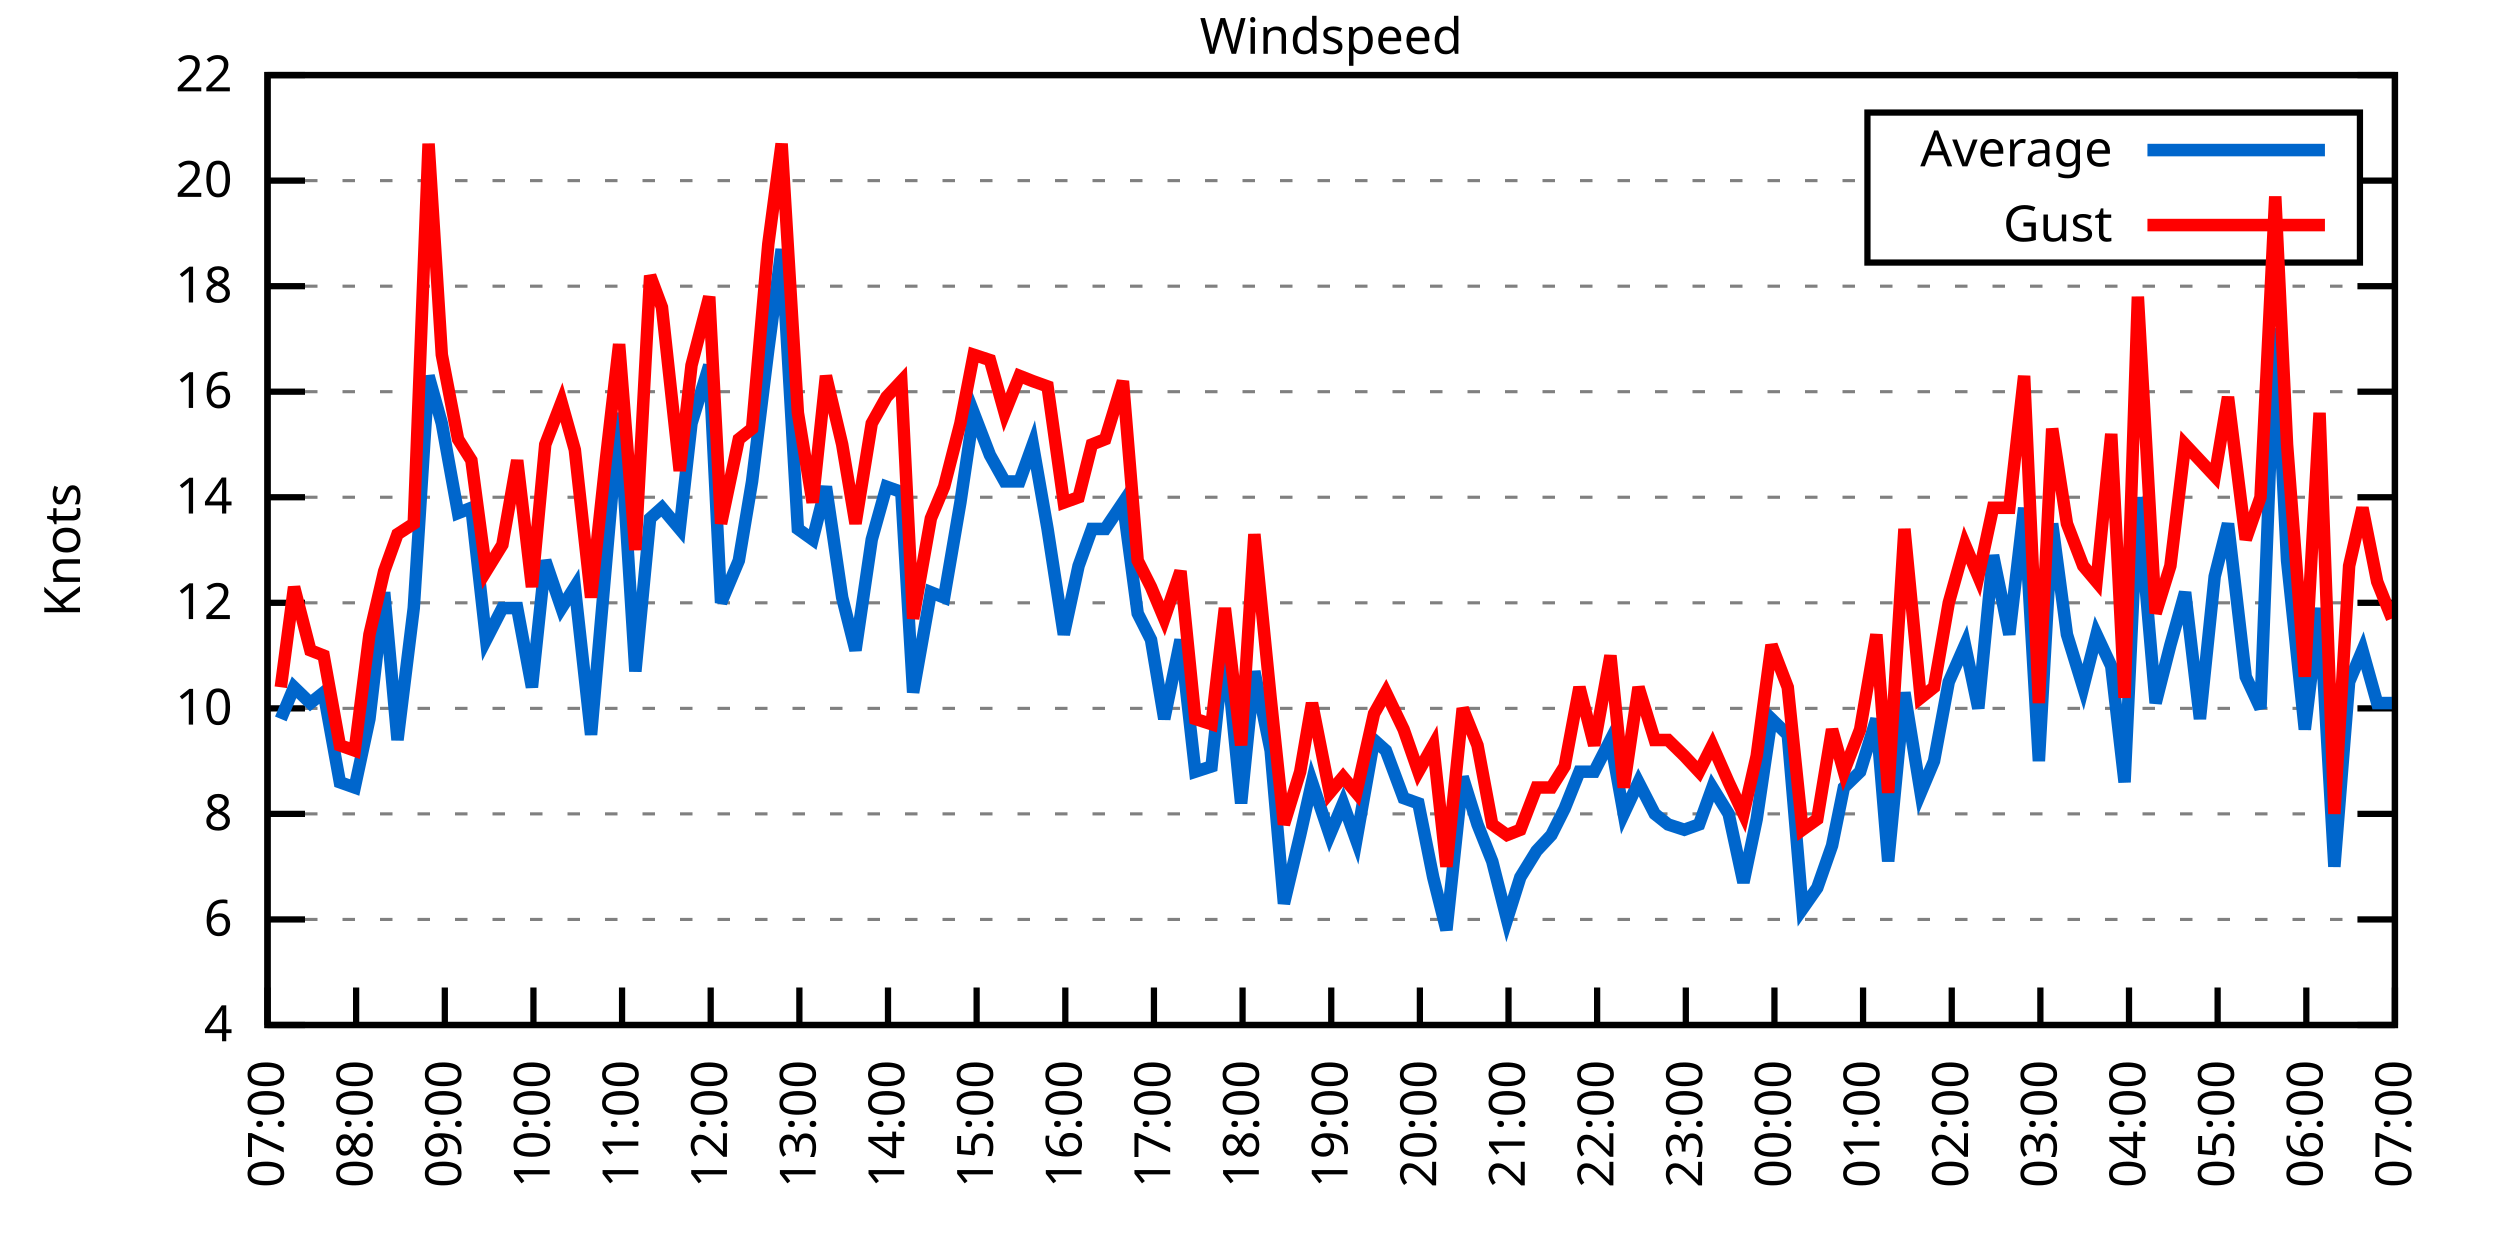
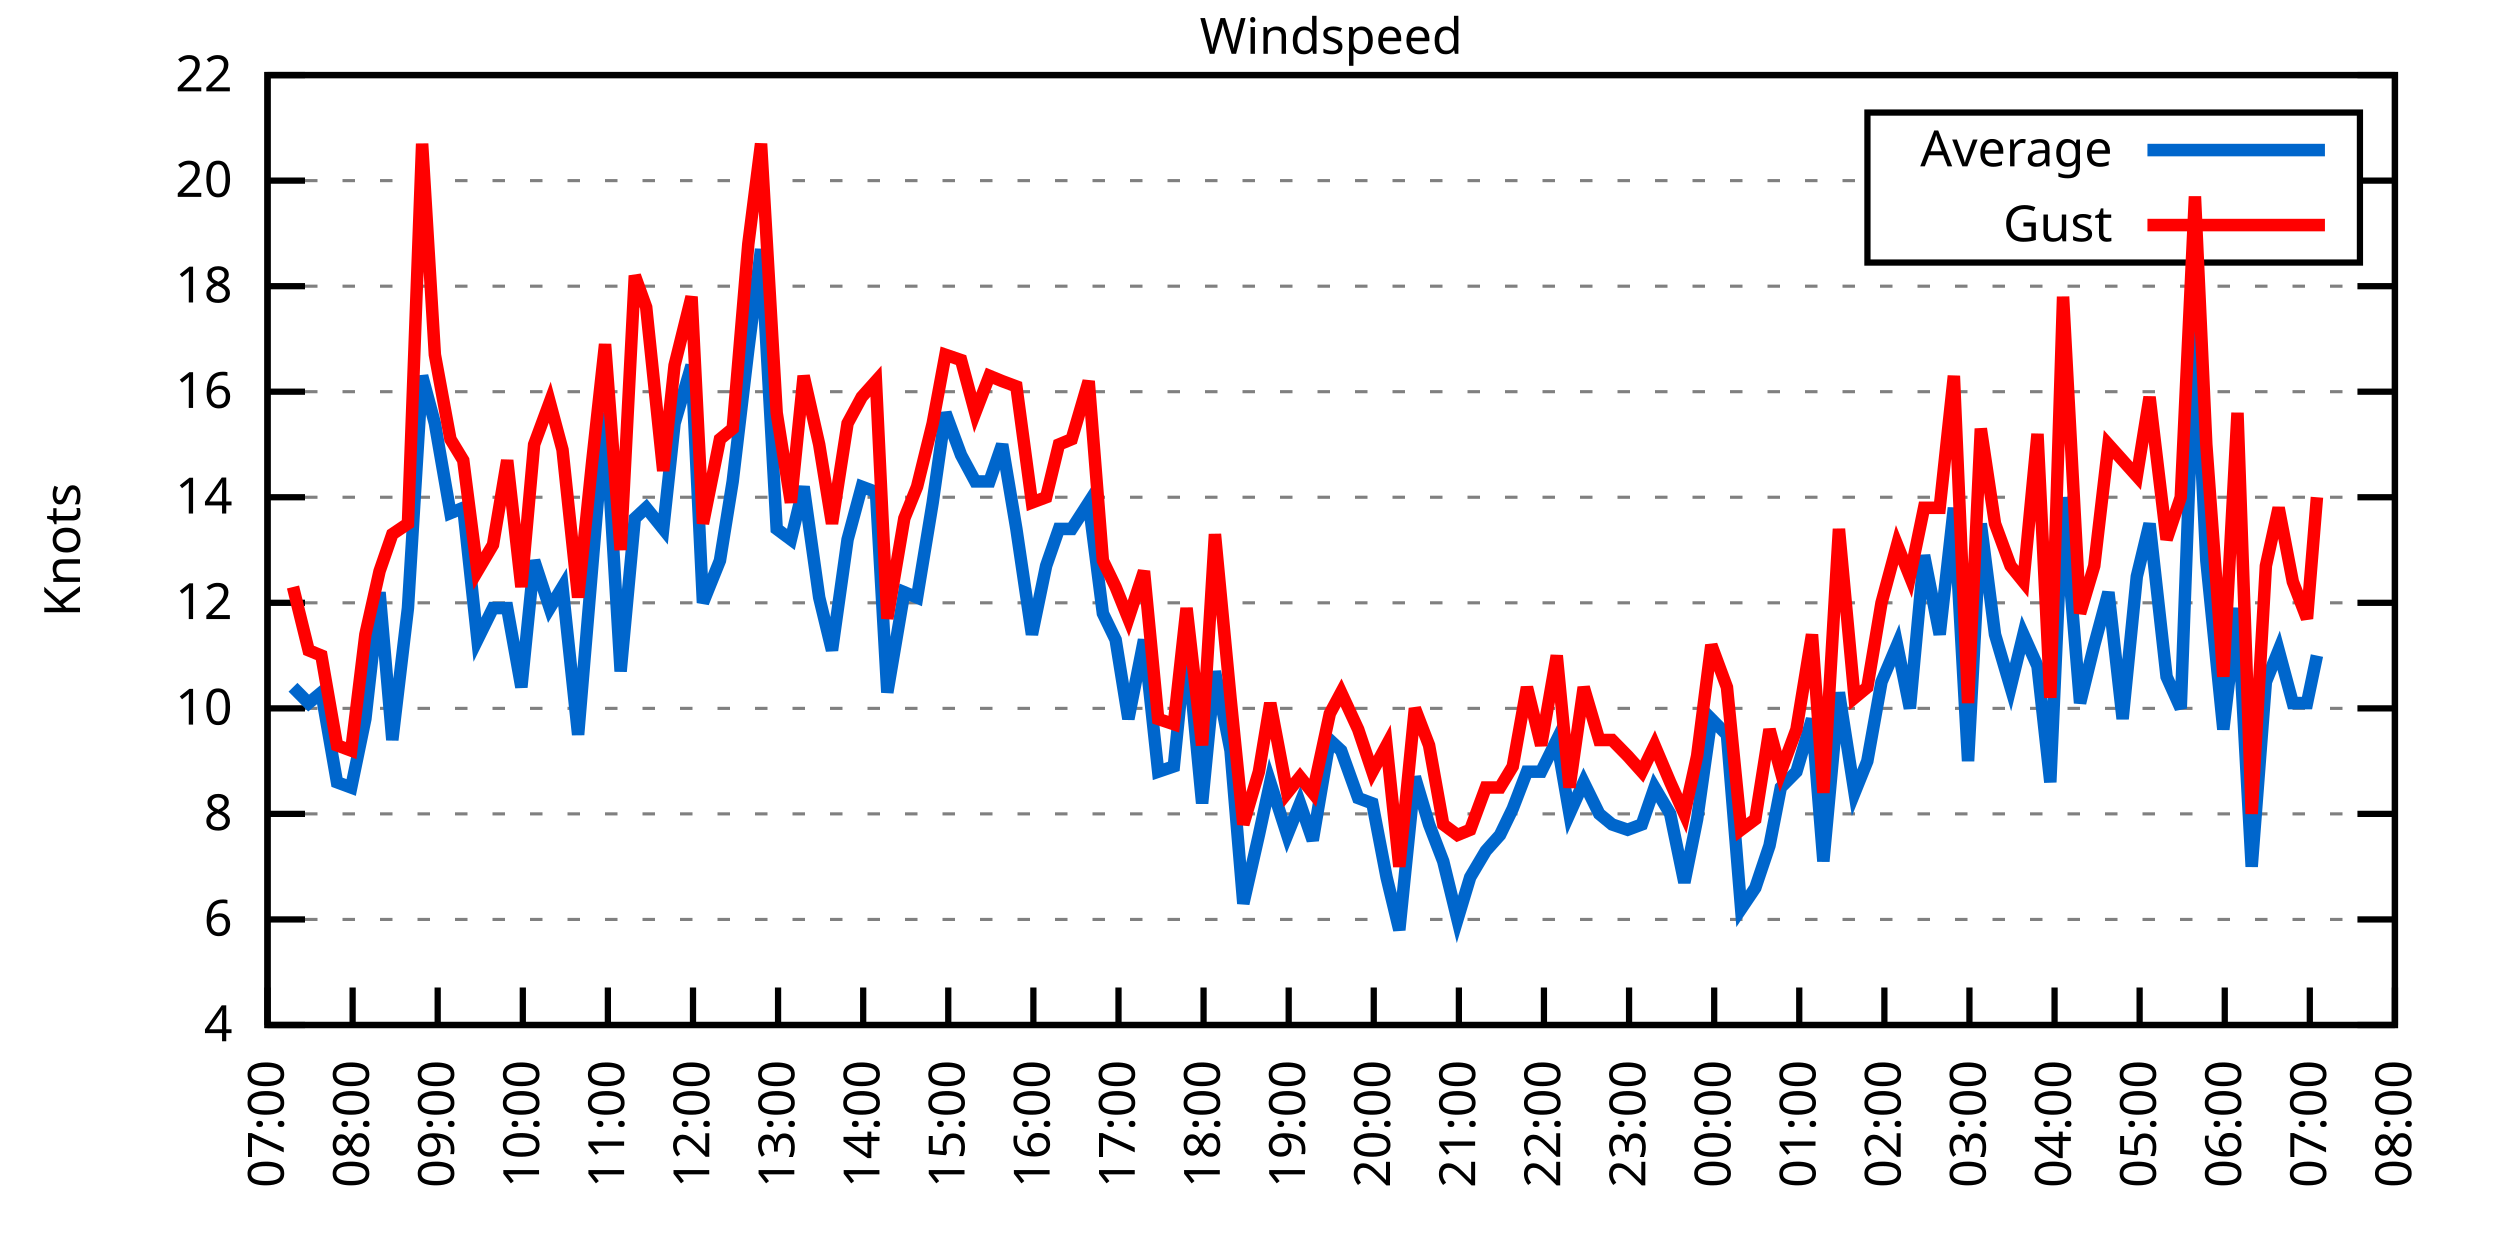
<svg xmlns="http://www.w3.org/2000/svg" xmlns:xlink="http://www.w3.org/1999/xlink" width="400" height="200" viewBox="0 0 400 200">
  <g id="gnuplot_canvas">
    <rect x="0" y="0" width="400" height="200" fill="none" />
    <defs>
      <circle id="gpDot" r="0.5" stroke-width="0.5" stroke="currentColor" />
      <path id="gpPt0" stroke-width="0.333" stroke="currentColor" d="M-1,0 h2 M0,-1 v2" />
      <path id="gpPt1" stroke-width="0.333" stroke="currentColor" d="M-1,-1 L1,1 M1,-1 L-1,1" />
      <path id="gpPt2" stroke-width="0.333" stroke="currentColor" d="M-1,0 L1,0 M0,-1 L0,1 M-1,-1 L1,1 M-1,1 L1,-1" />
      <rect id="gpPt3" stroke-width="0.333" stroke="currentColor" x="-1" y="-1" width="2" height="2" />
      <rect id="gpPt4" stroke-width="0.333" stroke="currentColor" fill="currentColor" x="-1" y="-1" width="2" height="2" />
      <circle id="gpPt5" stroke-width="0.333" stroke="currentColor" cx="0" cy="0" r="1" />
      <use xlink:href="#gpPt5" id="gpPt6" fill="currentColor" stroke="none" />
      <path id="gpPt7" stroke-width="0.333" stroke="currentColor" d="M0,-1.33 L-1.33,0.67 L1.33,0.67 z" />
      <use xlink:href="#gpPt7" id="gpPt8" fill="currentColor" stroke="none" />
      <use xlink:href="#gpPt7" id="gpPt9" stroke="currentColor" transform="rotate(180)" />
      <use xlink:href="#gpPt9" id="gpPt10" fill="currentColor" stroke="none" />
      <use xlink:href="#gpPt3" id="gpPt11" stroke="currentColor" transform="rotate(45)" />
      <use xlink:href="#gpPt11" id="gpPt12" fill="currentColor" stroke="none" />
      <path id="gpPt13" stroke-width="0.333" stroke="currentColor" d="M0,1.330 L1.265,0.411 L0.782,-1.067 L-0.782,-1.076 L-1.265,0.411 z" />
      <use xlink:href="#gpPt13" id="gpPt14" fill="currentColor" stroke="none" />
      <filter id="textbox" filterUnits="objectBoundingBox" x="0" y="0" height="1" width="1">
        <feFlood flood-color="white" flood-opacity="1" result="bgnd" />
        <feComposite in="SourceGraphic" in2="bgnd" operator="atop" />
      </filter>
      <filter id="greybox" filterUnits="objectBoundingBox" x="0" y="0" height="1" width="1">
        <feFlood flood-color="lightgrey" flood-opacity="1" result="grey" />
        <feComposite in="SourceGraphic" in2="grey" operator="atop" />
      </filter>
    </defs>
    <g fill="none" color="white" stroke="currentColor" stroke-width="1.00" stroke-linecap="butt" stroke-linejoin="miter">
</g>
    <g fill="none" color="black" stroke="currentColor" stroke-width="1.00" stroke-linecap="butt" stroke-linejoin="miter">
      <g stroke="none" shape-rendering="crispEdges">
        <polygon fill="rgb(255, 255, 255)" points="42.80,164.00 383.18,164.00 383.18,12.02 42.80,12.02 " />
      </g>
    </g>
    <g fill="none" color="black" stroke="currentColor" stroke-width="1.00" stroke-linecap="butt" stroke-linejoin="miter">
</g>
    <g fill="none" color="black" stroke="black" stroke-width="0.50" stroke-linecap="butt" stroke-linejoin="miter">
</g>
    <g fill="none" color="gray" stroke="currentColor" stroke-width="0.50" stroke-linecap="butt" stroke-linejoin="miter">
      <path stroke="gray" stroke-dasharray="2,4" class="gridline" d="M42.80,164.00 L383.19,164.00  " />
    </g>
    <g fill="none" color="gray" stroke="gray" stroke-width="1.00" stroke-linecap="butt" stroke-linejoin="miter">
</g>
    <g fill="none" color="black" stroke="currentColor" stroke-width="1.00" stroke-linecap="butt" stroke-linejoin="miter">
      <path stroke="black" d="M42.80,164.00 L48.80,164.00 M383.19,164.00 L377.19,164.00  " />
      <g transform="translate(37.20,166.60)" stroke="none" fill="black" font-family="Sans" font-size="8.00" text-anchor="end">
        <text>
          <tspan font-family="Sans"> 4</tspan>
        </text>
      </g>
    </g>
    <g fill="none" color="black" stroke="currentColor" stroke-width="1.00" stroke-linecap="butt" stroke-linejoin="miter">
</g>
    <g fill="none" color="black" stroke="black" stroke-width="0.50" stroke-linecap="butt" stroke-linejoin="miter">
</g>
    <g fill="none" color="gray" stroke="currentColor" stroke-width="0.50" stroke-linecap="butt" stroke-linejoin="miter">
      <path stroke="gray" stroke-dasharray="2,4" class="gridline" d="M42.80,147.11 L383.19,147.11  " />
    </g>
    <g fill="none" color="gray" stroke="gray" stroke-width="1.00" stroke-linecap="butt" stroke-linejoin="miter">
</g>
    <g fill="none" color="black" stroke="currentColor" stroke-width="1.00" stroke-linecap="butt" stroke-linejoin="miter">
      <path stroke="black" d="M42.80,147.11 L48.80,147.11 M383.19,147.11 L377.19,147.11  " />
      <g transform="translate(37.20,149.71)" stroke="none" fill="black" font-family="Sans" font-size="8.00" text-anchor="end">
        <text>
          <tspan font-family="Sans"> 6</tspan>
        </text>
      </g>
    </g>
    <g fill="none" color="black" stroke="currentColor" stroke-width="1.00" stroke-linecap="butt" stroke-linejoin="miter">
</g>
    <g fill="none" color="black" stroke="black" stroke-width="0.50" stroke-linecap="butt" stroke-linejoin="miter">
</g>
    <g fill="none" color="gray" stroke="currentColor" stroke-width="0.50" stroke-linecap="butt" stroke-linejoin="miter">
      <path stroke="gray" stroke-dasharray="2,4" class="gridline" d="M42.80,130.22 L383.19,130.22  " />
    </g>
    <g fill="none" color="gray" stroke="gray" stroke-width="1.00" stroke-linecap="butt" stroke-linejoin="miter">
</g>
    <g fill="none" color="black" stroke="currentColor" stroke-width="1.00" stroke-linecap="butt" stroke-linejoin="miter">
      <path stroke="black" d="M42.80,130.22 L48.80,130.22 M383.19,130.22 L377.19,130.22  " />
      <g transform="translate(37.20,132.82)" stroke="none" fill="black" font-family="Sans" font-size="8.00" text-anchor="end">
        <text>
          <tspan font-family="Sans"> 8</tspan>
        </text>
      </g>
    </g>
    <g fill="none" color="black" stroke="currentColor" stroke-width="1.00" stroke-linecap="butt" stroke-linejoin="miter">
</g>
    <g fill="none" color="black" stroke="black" stroke-width="0.50" stroke-linecap="butt" stroke-linejoin="miter">
</g>
    <g fill="none" color="gray" stroke="currentColor" stroke-width="0.50" stroke-linecap="butt" stroke-linejoin="miter">
      <path stroke="gray" stroke-dasharray="2,4" class="gridline" d="M42.80,113.34 L383.19,113.34  " />
    </g>
    <g fill="none" color="gray" stroke="gray" stroke-width="1.00" stroke-linecap="butt" stroke-linejoin="miter">
</g>
    <g fill="none" color="black" stroke="currentColor" stroke-width="1.00" stroke-linecap="butt" stroke-linejoin="miter">
      <path stroke="black" d="M42.80,113.34 L48.80,113.34 M383.19,113.34 L377.19,113.34  " />
      <g transform="translate(37.20,115.94)" stroke="none" fill="black" font-family="Sans" font-size="8.00" text-anchor="end">
        <text>
          <tspan font-family="Sans"> 10</tspan>
        </text>
      </g>
    </g>
    <g fill="none" color="black" stroke="currentColor" stroke-width="1.00" stroke-linecap="butt" stroke-linejoin="miter">
</g>
    <g fill="none" color="black" stroke="black" stroke-width="0.50" stroke-linecap="butt" stroke-linejoin="miter">
</g>
    <g fill="none" color="gray" stroke="currentColor" stroke-width="0.50" stroke-linecap="butt" stroke-linejoin="miter">
      <path stroke="gray" stroke-dasharray="2,4" class="gridline" d="M42.80,96.45 L383.19,96.45  " />
    </g>
    <g fill="none" color="gray" stroke="gray" stroke-width="1.00" stroke-linecap="butt" stroke-linejoin="miter">
</g>
    <g fill="none" color="black" stroke="currentColor" stroke-width="1.00" stroke-linecap="butt" stroke-linejoin="miter">
      <path stroke="black" d="M42.80,96.45 L48.80,96.45 M383.19,96.45 L377.19,96.45  " />
      <g transform="translate(37.20,99.05)" stroke="none" fill="black" font-family="Sans" font-size="8.00" text-anchor="end">
        <text>
          <tspan font-family="Sans"> 12</tspan>
        </text>
      </g>
    </g>
    <g fill="none" color="black" stroke="currentColor" stroke-width="1.00" stroke-linecap="butt" stroke-linejoin="miter">
</g>
    <g fill="none" color="black" stroke="black" stroke-width="0.50" stroke-linecap="butt" stroke-linejoin="miter">
</g>
    <g fill="none" color="gray" stroke="currentColor" stroke-width="0.50" stroke-linecap="butt" stroke-linejoin="miter">
      <path stroke="gray" stroke-dasharray="2,4" class="gridline" d="M42.80,79.56 L383.19,79.56  " />
    </g>
    <g fill="none" color="gray" stroke="gray" stroke-width="1.00" stroke-linecap="butt" stroke-linejoin="miter">
</g>
    <g fill="none" color="black" stroke="currentColor" stroke-width="1.00" stroke-linecap="butt" stroke-linejoin="miter">
      <path stroke="black" d="M42.80,79.56 L48.80,79.56 M383.19,79.56 L377.19,79.56  " />
      <g transform="translate(37.20,82.16)" stroke="none" fill="black" font-family="Sans" font-size="8.00" text-anchor="end">
        <text>
          <tspan font-family="Sans"> 14</tspan>
        </text>
      </g>
    </g>
    <g fill="none" color="black" stroke="currentColor" stroke-width="1.00" stroke-linecap="butt" stroke-linejoin="miter">
</g>
    <g fill="none" color="black" stroke="black" stroke-width="0.50" stroke-linecap="butt" stroke-linejoin="miter">
</g>
    <g fill="none" color="gray" stroke="currentColor" stroke-width="0.50" stroke-linecap="butt" stroke-linejoin="miter">
      <path stroke="gray" stroke-dasharray="2,4" class="gridline" d="M42.80,62.67 L383.19,62.67  " />
    </g>
    <g fill="none" color="gray" stroke="gray" stroke-width="1.00" stroke-linecap="butt" stroke-linejoin="miter">
</g>
    <g fill="none" color="black" stroke="currentColor" stroke-width="1.00" stroke-linecap="butt" stroke-linejoin="miter">
      <path stroke="black" d="M42.80,62.67 L48.80,62.67 M383.19,62.67 L377.19,62.67  " />
      <g transform="translate(37.20,65.27)" stroke="none" fill="black" font-family="Sans" font-size="8.00" text-anchor="end">
        <text>
          <tspan font-family="Sans"> 16</tspan>
        </text>
      </g>
    </g>
    <g fill="none" color="black" stroke="currentColor" stroke-width="1.00" stroke-linecap="butt" stroke-linejoin="miter">
</g>
    <g fill="none" color="black" stroke="black" stroke-width="0.50" stroke-linecap="butt" stroke-linejoin="miter">
</g>
    <g fill="none" color="gray" stroke="currentColor" stroke-width="0.50" stroke-linecap="butt" stroke-linejoin="miter">
      <path stroke="gray" stroke-dasharray="2,4" class="gridline" d="M42.80,45.79 L383.19,45.79  " />
    </g>
    <g fill="none" color="gray" stroke="gray" stroke-width="1.00" stroke-linecap="butt" stroke-linejoin="miter">
</g>
    <g fill="none" color="black" stroke="currentColor" stroke-width="1.00" stroke-linecap="butt" stroke-linejoin="miter">
      <path stroke="black" d="M42.80,45.79 L48.80,45.79 M383.19,45.79 L377.19,45.79  " />
      <g transform="translate(37.20,48.39)" stroke="none" fill="black" font-family="Sans" font-size="8.00" text-anchor="end">
        <text>
          <tspan font-family="Sans"> 18</tspan>
        </text>
      </g>
    </g>
    <g fill="none" color="black" stroke="currentColor" stroke-width="1.00" stroke-linecap="butt" stroke-linejoin="miter">
</g>
    <g fill="none" color="black" stroke="black" stroke-width="0.50" stroke-linecap="butt" stroke-linejoin="miter">
</g>
    <g fill="none" color="gray" stroke="currentColor" stroke-width="0.50" stroke-linecap="butt" stroke-linejoin="miter">
      <path stroke="gray" stroke-dasharray="2,4" class="gridline" d="M42.80,28.90 L298.79,28.90 M377.59,28.90 L383.19,28.90  " />
    </g>
    <g fill="none" color="gray" stroke="gray" stroke-width="1.00" stroke-linecap="butt" stroke-linejoin="miter">
</g>
    <g fill="none" color="black" stroke="currentColor" stroke-width="1.00" stroke-linecap="butt" stroke-linejoin="miter">
      <path stroke="black" d="M42.80,28.90 L48.80,28.90 M383.19,28.90 L377.19,28.90  " />
      <g transform="translate(37.20,31.50)" stroke="none" fill="black" font-family="Sans" font-size="8.00" text-anchor="end">
        <text>
          <tspan font-family="Sans"> 20</tspan>
        </text>
      </g>
    </g>
    <g fill="none" color="black" stroke="currentColor" stroke-width="1.00" stroke-linecap="butt" stroke-linejoin="miter">
</g>
    <g fill="none" color="black" stroke="black" stroke-width="0.50" stroke-linecap="butt" stroke-linejoin="miter">
</g>
    <g fill="none" color="gray" stroke="currentColor" stroke-width="0.50" stroke-linecap="butt" stroke-linejoin="miter">
      <path stroke="gray" stroke-dasharray="2,4" class="gridline" d="M42.80,12.01 L383.19,12.01  " />
    </g>
    <g fill="none" color="gray" stroke="gray" stroke-width="1.00" stroke-linecap="butt" stroke-linejoin="miter">
</g>
    <g fill="none" color="black" stroke="currentColor" stroke-width="1.00" stroke-linecap="butt" stroke-linejoin="miter">
      <path stroke="black" d="M42.80,12.01 L48.80,12.01 M383.19,12.01 L377.19,12.01  " />
      <g transform="translate(37.20,14.61)" stroke="none" fill="black" font-family="Sans" font-size="8.00" text-anchor="end">
        <text>
          <tspan font-family="Sans"> 22</tspan>
        </text>
      </g>
    </g>
    <g fill="none" color="black" stroke="currentColor" stroke-width="1.00" stroke-linecap="butt" stroke-linejoin="miter">
      <path stroke="black" d="M42.80,164.00 L42.80,158.00  " />
      <g transform="translate(45.40,169.60) rotate(270.00)" stroke="none" fill="black" font-family="Sans" font-size="8.00" text-anchor="end">
        <text>
          <tspan font-family="Sans">07:00</tspan>
        </text>
      </g>
    </g>
    <g fill="none" color="black" stroke="currentColor" stroke-width="1.00" stroke-linecap="butt" stroke-linejoin="miter">
-       <path stroke="black" d="M56.98,164.00 L56.98,158.00  " />
-       <g transform="translate(59.58,169.60) rotate(270.00)" stroke="none" fill="black" font-family="Sans" font-size="8.00" text-anchor="end">
+       <path stroke="black" d="M56.42,164.00 L56.42,158.00  " />
+       <g transform="translate(59.02,169.60) rotate(270.00)" stroke="none" fill="black" font-family="Sans" font-size="8.00" text-anchor="end">
        <text>
          <tspan font-family="Sans">08:00</tspan>
        </text>
      </g>
    </g>
    <g fill="none" color="black" stroke="currentColor" stroke-width="1.00" stroke-linecap="butt" stroke-linejoin="miter">
-       <path stroke="black" d="M71.17,164.00 L71.17,158.00  " />
-       <g transform="translate(73.77,169.60) rotate(270.00)" stroke="none" fill="black" font-family="Sans" font-size="8.00" text-anchor="end">
+       <path stroke="black" d="M70.03,164.00 L70.03,158.00  " />
+       <g transform="translate(72.63,169.60) rotate(270.00)" stroke="none" fill="black" font-family="Sans" font-size="8.00" text-anchor="end">
        <text>
          <tspan font-family="Sans">09:00</tspan>
        </text>
      </g>
    </g>
    <g fill="none" color="black" stroke="currentColor" stroke-width="1.00" stroke-linecap="butt" stroke-linejoin="miter">
-       <path stroke="black" d="M85.35,164.00 L85.35,158.00  " />
-       <g transform="translate(87.95,169.60) rotate(270.00)" stroke="none" fill="black" font-family="Sans" font-size="8.00" text-anchor="end">
+       <path stroke="black" d="M83.65,164.00 L83.65,158.00  " />
+       <g transform="translate(86.25,169.60) rotate(270.00)" stroke="none" fill="black" font-family="Sans" font-size="8.00" text-anchor="end">
        <text>
          <tspan font-family="Sans">10:00</tspan>
        </text>
      </g>
    </g>
    <g fill="none" color="black" stroke="currentColor" stroke-width="1.00" stroke-linecap="butt" stroke-linejoin="miter">
-       <path stroke="black" d="M99.53,164.00 L99.53,158.00  " />
-       <g transform="translate(102.13,169.60) rotate(270.00)" stroke="none" fill="black" font-family="Sans" font-size="8.00" text-anchor="end">
+       <path stroke="black" d="M97.26,164.00 L97.26,158.00  " />
+       <g transform="translate(99.86,169.60) rotate(270.00)" stroke="none" fill="black" font-family="Sans" font-size="8.00" text-anchor="end">
        <text>
          <tspan font-family="Sans">11:00</tspan>
        </text>
      </g>
    </g>
    <g fill="none" color="black" stroke="currentColor" stroke-width="1.00" stroke-linecap="butt" stroke-linejoin="miter">
-       <path stroke="black" d="M113.71,164.00 L113.71,158.00  " />
-       <g transform="translate(116.31,169.60) rotate(270.00)" stroke="none" fill="black" font-family="Sans" font-size="8.00" text-anchor="end">
+       <path stroke="black" d="M110.88,164.00 L110.88,158.00  " />
+       <g transform="translate(113.48,169.60) rotate(270.00)" stroke="none" fill="black" font-family="Sans" font-size="8.00" text-anchor="end">
        <text>
          <tspan font-family="Sans">12:00</tspan>
        </text>
      </g>
    </g>
    <g fill="none" color="black" stroke="currentColor" stroke-width="1.00" stroke-linecap="butt" stroke-linejoin="miter">
-       <path stroke="black" d="M127.90,164.00 L127.90,158.00  " />
-       <g transform="translate(130.50,169.60) rotate(270.00)" stroke="none" fill="black" font-family="Sans" font-size="8.00" text-anchor="end">
+       <path stroke="black" d="M124.49,164.00 L124.49,158.00  " />
+       <g transform="translate(127.09,169.60) rotate(270.00)" stroke="none" fill="black" font-family="Sans" font-size="8.00" text-anchor="end">
        <text>
          <tspan font-family="Sans">13:00</tspan>
        </text>
      </g>
    </g>
    <g fill="none" color="black" stroke="currentColor" stroke-width="1.00" stroke-linecap="butt" stroke-linejoin="miter">
-       <path stroke="black" d="M142.08,164.00 L142.08,158.00  " />
-       <g transform="translate(144.68,169.60) rotate(270.00)" stroke="none" fill="black" font-family="Sans" font-size="8.00" text-anchor="end">
+       <path stroke="black" d="M138.11,164.00 L138.11,158.00  " />
+       <g transform="translate(140.71,169.60) rotate(270.00)" stroke="none" fill="black" font-family="Sans" font-size="8.00" text-anchor="end">
        <text>
          <tspan font-family="Sans">14:00</tspan>
        </text>
      </g>
    </g>
    <g fill="none" color="black" stroke="currentColor" stroke-width="1.00" stroke-linecap="butt" stroke-linejoin="miter">
-       <path stroke="black" d="M156.26,164.00 L156.26,158.00  " />
-       <g transform="translate(158.86,169.60) rotate(270.00)" stroke="none" fill="black" font-family="Sans" font-size="8.00" text-anchor="end">
+       <path stroke="black" d="M151.72,164.00 L151.72,158.00  " />
+       <g transform="translate(154.32,169.60) rotate(270.00)" stroke="none" fill="black" font-family="Sans" font-size="8.00" text-anchor="end">
        <text>
          <tspan font-family="Sans">15:00</tspan>
        </text>
      </g>
    </g>
    <g fill="none" color="black" stroke="currentColor" stroke-width="1.00" stroke-linecap="butt" stroke-linejoin="miter">
-       <path stroke="black" d="M170.45,164.00 L170.45,158.00  " />
-       <g transform="translate(173.05,169.60) rotate(270.00)" stroke="none" fill="black" font-family="Sans" font-size="8.00" text-anchor="end">
+       <path stroke="black" d="M165.34,164.00 L165.34,158.00  " />
+       <g transform="translate(167.94,169.60) rotate(270.00)" stroke="none" fill="black" font-family="Sans" font-size="8.00" text-anchor="end">
        <text>
          <tspan font-family="Sans">16:00</tspan>
        </text>
      </g>
    </g>
    <g fill="none" color="black" stroke="currentColor" stroke-width="1.00" stroke-linecap="butt" stroke-linejoin="miter">
-       <path stroke="black" d="M184.63,164.00 L184.63,158.00  " />
-       <g transform="translate(187.23,169.60) rotate(270.00)" stroke="none" fill="black" font-family="Sans" font-size="8.00" text-anchor="end">
+       <path stroke="black" d="M178.96,164.00 L178.96,158.00  " />
+       <g transform="translate(181.56,169.60) rotate(270.00)" stroke="none" fill="black" font-family="Sans" font-size="8.00" text-anchor="end">
        <text>
          <tspan font-family="Sans">17:00</tspan>
        </text>
      </g>
    </g>
    <g fill="none" color="black" stroke="currentColor" stroke-width="1.00" stroke-linecap="butt" stroke-linejoin="miter">
-       <path stroke="black" d="M198.81,164.00 L198.81,158.00  " />
-       <g transform="translate(201.41,169.60) rotate(270.00)" stroke="none" fill="black" font-family="Sans" font-size="8.00" text-anchor="end">
+       <path stroke="black" d="M192.57,164.00 L192.57,158.00  " />
+       <g transform="translate(195.17,169.60) rotate(270.00)" stroke="none" fill="black" font-family="Sans" font-size="8.00" text-anchor="end">
        <text>
          <tspan font-family="Sans">18:00</tspan>
        </text>
      </g>
    </g>
    <g fill="none" color="black" stroke="currentColor" stroke-width="1.00" stroke-linecap="butt" stroke-linejoin="miter">
-       <path stroke="black" d="M213.00,164.00 L213.00,158.00  " />
-       <g transform="translate(215.60,169.60) rotate(270.00)" stroke="none" fill="black" font-family="Sans" font-size="8.00" text-anchor="end">
+       <path stroke="black" d="M206.19,164.00 L206.19,158.00  " />
+       <g transform="translate(208.79,169.60) rotate(270.00)" stroke="none" fill="black" font-family="Sans" font-size="8.00" text-anchor="end">
        <text>
          <tspan font-family="Sans">19:00</tspan>
        </text>
      </g>
    </g>
    <g fill="none" color="black" stroke="currentColor" stroke-width="1.00" stroke-linecap="butt" stroke-linejoin="miter">
-       <path stroke="black" d="M227.18,164.00 L227.18,158.00  " />
-       <g transform="translate(229.78,169.60) rotate(270.00)" stroke="none" fill="black" font-family="Sans" font-size="8.00" text-anchor="end">
+       <path stroke="black" d="M219.80,164.00 L219.80,158.00  " />
+       <g transform="translate(222.40,169.60) rotate(270.00)" stroke="none" fill="black" font-family="Sans" font-size="8.00" text-anchor="end">
        <text>
          <tspan font-family="Sans">20:00</tspan>
        </text>
      </g>
    </g>
    <g fill="none" color="black" stroke="currentColor" stroke-width="1.00" stroke-linecap="butt" stroke-linejoin="miter">
-       <path stroke="black" d="M241.36,164.00 L241.36,158.00  " />
-       <g transform="translate(243.96,169.60) rotate(270.00)" stroke="none" fill="black" font-family="Sans" font-size="8.00" text-anchor="end">
+       <path stroke="black" d="M233.42,164.00 L233.42,158.00  " />
+       <g transform="translate(236.02,169.60) rotate(270.00)" stroke="none" fill="black" font-family="Sans" font-size="8.00" text-anchor="end">
        <text>
          <tspan font-family="Sans">21:00</tspan>
        </text>
      </g>
    </g>
    <g fill="none" color="black" stroke="currentColor" stroke-width="1.00" stroke-linecap="butt" stroke-linejoin="miter">
-       <path stroke="black" d="M255.54,164.00 L255.54,158.00  " />
-       <g transform="translate(258.14,169.60) rotate(270.00)" stroke="none" fill="black" font-family="Sans" font-size="8.00" text-anchor="end">
+       <path stroke="black" d="M247.03,164.00 L247.03,158.00  " />
+       <g transform="translate(249.63,169.60) rotate(270.00)" stroke="none" fill="black" font-family="Sans" font-size="8.00" text-anchor="end">
        <text>
          <tspan font-family="Sans">22:00</tspan>
        </text>
      </g>
    </g>
    <g fill="none" color="black" stroke="currentColor" stroke-width="1.00" stroke-linecap="butt" stroke-linejoin="miter">
-       <path stroke="black" d="M269.73,164.00 L269.73,158.00  " />
-       <g transform="translate(272.33,169.60) rotate(270.00)" stroke="none" fill="black" font-family="Sans" font-size="8.00" text-anchor="end">
+       <path stroke="black" d="M260.65,164.00 L260.65,158.00  " />
+       <g transform="translate(263.25,169.60) rotate(270.00)" stroke="none" fill="black" font-family="Sans" font-size="8.00" text-anchor="end">
        <text>
          <tspan font-family="Sans">23:00</tspan>
        </text>
      </g>
    </g>
    <g fill="none" color="black" stroke="currentColor" stroke-width="1.00" stroke-linecap="butt" stroke-linejoin="miter">
-       <path stroke="black" d="M283.91,164.00 L283.91,158.00  " />
-       <g transform="translate(286.51,169.60) rotate(270.00)" stroke="none" fill="black" font-family="Sans" font-size="8.00" text-anchor="end">
+       <path stroke="black" d="M274.27,164.00 L274.27,158.00  " />
+       <g transform="translate(276.87,169.60) rotate(270.00)" stroke="none" fill="black" font-family="Sans" font-size="8.00" text-anchor="end">
        <text>
          <tspan font-family="Sans">00:00</tspan>
        </text>
      </g>
    </g>
    <g fill="none" color="black" stroke="currentColor" stroke-width="1.00" stroke-linecap="butt" stroke-linejoin="miter">
-       <path stroke="black" d="M298.09,164.00 L298.09,158.00  " />
-       <g transform="translate(300.69,169.60) rotate(270.00)" stroke="none" fill="black" font-family="Sans" font-size="8.00" text-anchor="end">
+       <path stroke="black" d="M287.88,164.00 L287.88,158.00  " />
+       <g transform="translate(290.48,169.60) rotate(270.00)" stroke="none" fill="black" font-family="Sans" font-size="8.00" text-anchor="end">
        <text>
          <tspan font-family="Sans">01:00</tspan>
        </text>
      </g>
    </g>
    <g fill="none" color="black" stroke="currentColor" stroke-width="1.00" stroke-linecap="butt" stroke-linejoin="miter">
-       <path stroke="black" d="M312.28,164.00 L312.28,158.00  " />
-       <g transform="translate(314.88,169.60) rotate(270.00)" stroke="none" fill="black" font-family="Sans" font-size="8.00" text-anchor="end">
+       <path stroke="black" d="M301.50,164.00 L301.50,158.00  " />
+       <g transform="translate(304.10,169.60) rotate(270.00)" stroke="none" fill="black" font-family="Sans" font-size="8.00" text-anchor="end">
        <text>
          <tspan font-family="Sans">02:00</tspan>
        </text>
      </g>
    </g>
    <g fill="none" color="black" stroke="currentColor" stroke-width="1.00" stroke-linecap="butt" stroke-linejoin="miter">
-       <path stroke="black" d="M326.46,164.00 L326.46,158.00  " />
-       <g transform="translate(329.06,169.60) rotate(270.00)" stroke="none" fill="black" font-family="Sans" font-size="8.00" text-anchor="end">
+       <path stroke="black" d="M315.11,164.00 L315.11,158.00  " />
+       <g transform="translate(317.71,169.60) rotate(270.00)" stroke="none" fill="black" font-family="Sans" font-size="8.00" text-anchor="end">
        <text>
          <tspan font-family="Sans">03:00</tspan>
        </text>
      </g>
    </g>
    <g fill="none" color="black" stroke="currentColor" stroke-width="1.00" stroke-linecap="butt" stroke-linejoin="miter">
-       <path stroke="black" d="M340.64,164.00 L340.64,158.00  " />
-       <g transform="translate(343.24,169.60) rotate(270.00)" stroke="none" fill="black" font-family="Sans" font-size="8.00" text-anchor="end">
+       <path stroke="black" d="M328.73,164.00 L328.73,158.00  " />
+       <g transform="translate(331.33,169.60) rotate(270.00)" stroke="none" fill="black" font-family="Sans" font-size="8.00" text-anchor="end">
        <text>
          <tspan font-family="Sans">04:00</tspan>
        </text>
      </g>
    </g>
    <g fill="none" color="black" stroke="currentColor" stroke-width="1.00" stroke-linecap="butt" stroke-linejoin="miter">
-       <path stroke="black" d="M354.82,164.00 L354.82,158.00  " />
-       <g transform="translate(357.42,169.60) rotate(270.00)" stroke="none" fill="black" font-family="Sans" font-size="8.00" text-anchor="end">
+       <path stroke="black" d="M342.34,164.00 L342.34,158.00  " />
+       <g transform="translate(344.94,169.60) rotate(270.00)" stroke="none" fill="black" font-family="Sans" font-size="8.00" text-anchor="end">
        <text>
          <tspan font-family="Sans">05:00</tspan>
        </text>
      </g>
    </g>
    <g fill="none" color="black" stroke="currentColor" stroke-width="1.00" stroke-linecap="butt" stroke-linejoin="miter">
-       <path stroke="black" d="M369.01,164.00 L369.01,158.00  " />
-       <g transform="translate(371.61,169.60) rotate(270.00)" stroke="none" fill="black" font-family="Sans" font-size="8.00" text-anchor="end">
+       <path stroke="black" d="M355.96,164.00 L355.96,158.00  " />
+       <g transform="translate(358.56,169.60) rotate(270.00)" stroke="none" fill="black" font-family="Sans" font-size="8.00" text-anchor="end">
        <text>
          <tspan font-family="Sans">06:00</tspan>
+         </text>
+       </g>
+     </g>
+     <g fill="none" color="black" stroke="currentColor" stroke-width="1.00" stroke-linecap="butt" stroke-linejoin="miter">
+       <path stroke="black" d="M369.57,164.00 L369.57,158.00  " />
+       <g transform="translate(372.17,169.60) rotate(270.00)" stroke="none" fill="black" font-family="Sans" font-size="8.00" text-anchor="end">
+         <text>
+           <tspan font-family="Sans">07:00</tspan>
        </text>
      </g>
    </g>
    <g fill="none" color="black" stroke="currentColor" stroke-width="1.00" stroke-linecap="butt" stroke-linejoin="miter">
      <path stroke="black" d="M383.19,164.00 L383.19,158.00  " />
      <g transform="translate(385.79,169.60) rotate(270.00)" stroke="none" fill="black" font-family="Sans" font-size="8.00" text-anchor="end">
        <text>
-           <tspan font-family="Sans">07:00</tspan>
+           <tspan font-family="Sans">08:00</tspan>
        </text>
      </g>
    </g>
    <g fill="none" color="black" stroke="currentColor" stroke-width="1.00" stroke-linecap="butt" stroke-linejoin="miter">
</g>
    <g fill="none" color="black" stroke="currentColor" stroke-width="1.00" stroke-linecap="butt" stroke-linejoin="miter">
      <path stroke="black" d="M42.80,12.01 L42.80,164.00 L383.19,164.00 L383.19,12.01 L42.80,12.01 Z  " />
    </g>
    <g fill="none" color="black" stroke="currentColor" stroke-width="1.00" stroke-linecap="butt" stroke-linejoin="miter">
</g>
    <g fill="none" color="black" stroke="currentColor" stroke-width="1.00" stroke-linecap="butt" stroke-linejoin="miter">
      <path stroke="black" d="M298.79,42.01 L298.79,18.01 L377.59,18.01 L377.59,42.01 L298.79,42.01 Z  " />
    </g>
    <g id="Windspeed_plot_1">
      <g fill="none" color="white" stroke="black" stroke-width="2.00" stroke-linecap="butt" stroke-linejoin="miter">
</g>
      <g fill="none" color="black" stroke="currentColor" stroke-width="2.00" stroke-linecap="butt" stroke-linejoin="miter">
        <g transform="translate(337.99,26.61)" stroke="none" fill="black" font-family="Sans" font-size="8.00" text-anchor="end">
          <text>
            <tspan font-family="Sans">Average</tspan>
          </text>
        </g>
      </g>
      <g fill="none" color="black" stroke="currentColor" stroke-width="2.00" stroke-linecap="butt" stroke-linejoin="miter">
-         <path stroke="rgb(  0, 102, 204)" d="M343.59,24.01 L371.99,24.01 M44.93,115.03 L47.05,109.96 L49.66,112.49 L51.78,110.80 L54.38,125.16 L56.75,126.00   L59.11,115.03 L61.47,94.76 L63.60,118.40 L66.20,97.29 L68.57,60.14 L70.69,67.74 L73.29,82.09 L75.42,81.25   L77.78,102.36 L80.38,97.29 L82.75,97.29 L85.11,109.96 L87.24,89.69 L89.84,97.29 L91.97,93.92 L94.57,117.56   L96.93,90.54 L99.06,66.05 L101.66,107.43 L104.02,82.94 L105.91,81.25 L108.75,84.63 L110.64,67.74 L113.48,58.45   L115.37,96.45 L118.21,89.69 L120.33,77.03 L122.93,55.92 L125.06,39.87 L127.66,84.63 L130.02,86.32 L132.15,77.87   L134.75,95.60 L136.88,104.05 L139.48,86.32 L141.84,77.87 L144.21,78.72 L146.10,110.80 L148.94,94.76 L151.06,95.60   L153.66,80.41 L155.79,66.05 L158.39,72.81 L160.75,77.03 L163.12,77.03 L165.25,71.12 L167.61,84.63 L170.21,101.52   L172.57,90.54 L174.70,84.63 L176.83,84.63 L179.67,80.41 L182.03,98.14 L184.16,102.36 L186.28,115.03 L188.88,102.36   L191.25,123.47 L193.85,122.62 L195.98,102.36 L198.58,128.54 L200.70,107.43 L203.30,120.09 L205.43,144.58 L208.03,133.60   L209.92,125.16 L212.76,133.60 L214.89,128.54 L217.01,134.45 L219.85,118.40 L221.74,120.09 L224.58,127.69 L226.94,128.54   L229.31,140.36 L231.43,148.80 L234.03,124.31 L236.40,131.91 L238.76,137.82 L241.12,147.11 L243.25,140.36 L245.85,136.14   L248.22,133.60 L250.34,129.38 L252.71,123.47 L255.07,123.47 L257.67,118.40 L259.80,130.22 L262.16,125.16 L264.76,130.22   L266.89,131.91 L269.49,132.76 L271.85,131.91 L273.98,126.00 L276.58,130.22 L278.95,141.20 L281.07,131.07 L283.44,115.03   L286.04,117.56 L288.40,145.42 L290.76,142.05 L293.13,135.29 L295.02,126.00 L297.62,123.47 L300.22,115.03 L302.11,137.82   L304.71,110.80 L307.31,126.85 L309.44,121.78 L311.80,109.11 L314.40,103.20 L316.53,113.34 L318.89,88.85 L321.49,101.52   L323.86,81.25 L326.22,121.78 L328.35,83.78 L330.71,101.52 L333.31,109.96 L335.44,101.52 L337.80,106.58 L339.93,125.16   L342.06,79.56 L344.90,112.49 L347.26,103.20 L349.62,94.76 L351.99,115.03 L354.35,92.23 L356.48,83.78 L359.32,108.27   L361.68,113.34 L364.04,52.54 L365.93,89.69 L368.77,116.71 L371.13,97.29 L373.50,138.67 L375.86,109.11 L377.99,104.05   L380.35,112.49 L382.72,112.49  " />
+         <path stroke="rgb(  0, 102, 204)" d="M343.59,24.01 L371.99,24.01 M46.88,109.96 L49.38,112.49 L51.42,110.80 L53.92,125.16 L56.19,126.00 L58.46,115.03   L60.73,94.76 L62.77,118.40 L65.27,97.29 L67.54,60.14 L69.58,67.74 L72.07,82.09 L74.12,81.25 L76.39,102.36   L78.88,97.29 L81.15,97.29 L83.42,109.96 L85.46,89.69 L87.96,97.29 L90.00,93.92 L92.50,117.56 L94.77,90.54   L96.81,66.05 L99.30,107.43 L101.57,82.94 L103.39,81.25 L106.11,84.63 L107.93,67.74 L110.65,58.45 L112.47,96.45   L115.19,89.69 L117.23,77.03 L119.73,55.92 L121.77,39.87 L124.27,84.63 L126.54,86.32 L128.58,77.87 L131.07,95.60   L133.12,104.05 L135.61,86.32 L137.88,77.87 L140.15,78.72 L141.97,110.80 L144.69,94.76 L146.73,95.60 L149.23,80.41   L151.27,66.05 L153.77,72.81 L156.04,77.03 L158.31,77.03 L160.35,71.12 L162.62,84.63 L165.11,101.52 L167.38,90.54   L169.43,84.63 L171.47,84.63 L174.19,80.41 L176.46,98.14 L178.50,102.36 L180.54,115.03 L183.04,102.36 L185.31,123.47   L187.81,122.62 L189.85,102.36 L192.34,128.54 L194.39,107.43 L196.88,120.09 L198.93,144.58 L201.42,133.60 L203.24,125.16   L205.96,133.60 L208.00,128.54 L210.04,134.45 L212.77,118.40 L214.58,120.09 L217.31,127.69 L219.58,128.54 L221.85,140.36   L223.89,148.80 L226.38,124.31 L228.65,131.91 L230.92,137.82 L233.19,147.11 L235.23,140.36 L237.73,136.14 L240.00,133.60   L242.04,129.38 L244.31,123.47 L246.58,123.47 L249.08,118.40 L251.12,130.22 L253.39,125.16 L255.88,130.22 L257.93,131.91   L260.42,132.76 L262.69,131.91 L264.73,126.00 L267.23,130.22 L269.50,141.20 L271.54,131.07 L273.81,115.03 L276.31,117.56   L278.58,145.42 L280.85,142.05 L283.12,135.29 L284.93,126.00 L287.43,123.47 L289.92,115.03 L291.74,137.82 L294.23,110.80   L296.73,126.85 L298.77,121.78 L301.04,109.11 L303.54,103.20 L305.58,113.34 L307.85,88.85 L310.35,101.52 L312.62,81.25   L314.89,121.78 L316.93,83.78 L319.20,101.52 L321.69,109.96 L323.74,101.52 L326.00,106.58 L328.05,125.16 L330.09,79.56   L332.81,112.49 L335.08,103.20 L337.35,94.76 L339.62,115.03 L341.89,92.23 L343.93,83.78 L346.65,108.27 L348.92,113.34   L351.19,52.54 L353.01,89.69 L355.73,116.71 L358.00,97.29 L360.27,138.67 L362.54,109.11 L364.58,104.05 L366.85,112.49   L369.12,112.49 L370.71,104.89  " />
      </g>
    </g>
    <g id="Windspeed_plot_2">
      <g fill="none" color="black" stroke="currentColor" stroke-width="2.00" stroke-linecap="butt" stroke-linejoin="miter">
        <g transform="translate(337.99,38.61)" stroke="none" fill="black" font-family="Sans" font-size="8.00" text-anchor="end">
          <text>
            <tspan font-family="Sans">Gust</tspan>
          </text>
        </g>
      </g>
      <g fill="none" color="black" stroke="currentColor" stroke-width="2.00" stroke-linecap="butt" stroke-linejoin="miter">
-         <path stroke="rgb(255,   0,   0)" d="M343.59,36.01 L371.99,36.01 M44.93,109.96 L47.05,93.92 L49.66,104.05 L51.78,104.89 L54.38,119.25 L56.75,120.09   L59.11,101.52 L61.47,91.38 L63.60,85.47 L66.20,83.78 L68.57,22.99 L70.69,56.76 L73.29,70.27 L75.42,73.65   L77.78,91.38 L80.38,87.16 L82.75,73.65 L85.11,93.92 L87.24,71.12 L89.84,64.36 L91.97,71.96 L94.57,95.60   L96.93,73.65 L99.06,55.07 L101.66,88.00 L104.02,44.10 L105.91,49.16 L108.75,75.34 L110.64,58.45 L113.48,47.47   L115.37,83.78 L118.21,70.27 L120.33,68.58 L122.93,39.03 L125.06,22.99 L127.66,66.05 L130.02,80.41 L132.15,60.14   L134.75,71.12 L136.88,83.78 L139.48,67.74 L141.84,63.52 L144.21,60.98 L146.10,98.98 L148.94,82.94 L151.06,77.87   L153.66,67.74 L155.79,56.76 L158.39,57.61 L160.75,66.05 L163.12,60.14 L165.25,60.98 L167.61,61.83 L170.21,80.41   L172.57,79.56 L174.70,71.12 L176.83,70.27 L179.67,60.98 L182.03,89.69 L184.16,93.92 L186.28,98.98 L188.88,91.38   L191.25,115.03 L193.85,115.87 L195.98,97.29 L198.58,119.25 L200.70,85.47 L203.30,111.65 L205.43,131.91 L208.03,123.47   L209.92,112.49 L212.76,126.85 L214.89,124.31 L217.01,126.85 L219.85,114.18 L221.74,110.80 L224.58,116.71 L226.94,123.47   L229.31,119.25 L231.43,138.67 L234.03,113.34 L236.40,119.25 L238.76,131.91 L241.12,133.60 L243.25,132.76 L245.85,126.00   L248.22,126.00 L250.34,122.62 L252.71,109.96 L255.07,119.25 L257.67,104.89 L259.80,126.00 L262.16,109.96 L264.76,118.40   L266.89,118.40 L269.49,120.94 L271.85,123.47 L273.98,119.25 L276.58,125.16 L278.95,130.22 L281.07,120.94 L283.44,103.20   L286.04,109.96 L288.40,132.76 L290.76,131.07 L293.13,116.71 L295.02,123.47 L297.62,116.71 L300.22,101.52 L302.11,126.85   L304.71,84.63 L307.31,111.65 L309.44,109.96 L311.80,96.45 L314.40,87.16 L316.53,92.23 L318.89,81.25 L321.49,81.25   L323.86,60.14 L326.22,112.49 L328.35,68.58 L330.71,83.78 L333.31,90.54 L335.44,93.07 L337.80,69.43 L339.93,111.65   L342.06,47.47 L344.90,98.14 L347.26,90.54 L349.62,71.12 L351.99,73.65 L354.35,76.18 L356.48,63.52 L359.32,86.32   L361.68,79.56 L364.04,31.43 L365.93,71.12 L368.77,108.27 L371.13,66.05 L373.50,130.22 L375.86,90.54 L377.99,81.25   L380.35,93.07 L382.72,98.98  " />
+         <path stroke="rgb(255,   0,   0)" d="M343.59,36.01 L371.99,36.01 M46.88,93.92 L49.38,104.05 L51.42,104.89 L53.92,119.25 L56.19,120.09 L58.46,101.52   L60.73,91.38 L62.77,85.47 L65.27,83.78 L67.54,22.99 L69.58,56.76 L72.07,70.27 L74.12,73.65 L76.39,91.38   L78.88,87.16 L81.15,73.65 L83.42,93.92 L85.46,71.12 L87.96,64.36 L90.00,71.96 L92.50,95.60 L94.77,73.65   L96.81,55.07 L99.30,88.00 L101.57,44.10 L103.39,49.16 L106.11,75.34 L107.93,58.45 L110.65,47.47 L112.47,83.78   L115.19,70.27 L117.23,68.58 L119.73,39.03 L121.77,22.99 L124.27,66.05 L126.54,80.41 L128.58,60.14 L131.07,71.12   L133.12,83.78 L135.61,67.74 L137.88,63.52 L140.15,60.98 L141.97,98.98 L144.69,82.94 L146.73,77.87 L149.23,67.74   L151.27,56.76 L153.77,57.61 L156.04,66.05 L158.31,60.14 L160.35,60.98 L162.62,61.83 L165.11,80.41 L167.38,79.56   L169.43,71.12 L171.47,70.27 L174.19,60.98 L176.46,89.69 L178.50,93.92 L180.54,98.98 L183.04,91.38 L185.31,115.03   L187.81,115.87 L189.85,97.29 L192.34,119.25 L194.39,85.47 L196.88,111.65 L198.93,131.91 L201.42,123.47 L203.24,112.49   L205.96,126.85 L208.00,124.31 L210.04,126.85 L212.77,114.18 L214.58,110.80 L217.31,116.71 L219.58,123.47 L221.85,119.25   L223.89,138.67 L226.38,113.34 L228.65,119.25 L230.92,131.91 L233.19,133.60 L235.23,132.76 L237.73,126.00 L240.00,126.00   L242.04,122.62 L244.31,109.96 L246.58,119.25 L249.08,104.89 L251.12,126.00 L253.39,109.96 L255.88,118.40 L257.93,118.40   L260.42,120.94 L262.69,123.47 L264.73,119.25 L267.23,125.16 L269.50,130.22 L271.54,120.94 L273.81,103.20 L276.31,109.96   L278.58,132.76 L280.85,131.07 L283.12,116.71 L284.93,123.47 L287.43,116.71 L289.92,101.52 L291.74,126.85 L294.23,84.63   L296.73,111.65 L298.77,109.96 L301.04,96.45 L303.54,87.16 L305.58,92.23 L307.85,81.25 L310.35,81.25 L312.62,60.14   L314.89,112.49 L316.93,68.58 L319.20,83.78 L321.69,90.54 L323.74,93.07 L326.00,69.43 L328.05,111.65 L330.09,47.47   L332.81,98.14 L335.08,90.54 L337.35,71.12 L339.62,73.65 L341.89,76.18 L343.93,63.52 L346.65,86.32 L348.92,79.56   L351.19,31.43 L353.01,71.12 L355.73,108.27 L358.00,66.05 L360.27,130.22 L362.54,90.54 L364.58,81.25 L366.85,93.07   L369.12,98.98 L370.71,79.56  " />
      </g>
    </g>
    <g fill="none" color="black" stroke="currentColor" stroke-width="2.00" stroke-linecap="butt" stroke-linejoin="miter">
</g>
    <g fill="none" color="black" stroke="black" stroke-width="1.00" stroke-linecap="butt" stroke-linejoin="miter">
</g>
    <g fill="none" color="black" stroke="currentColor" stroke-width="1.00" stroke-linecap="butt" stroke-linejoin="miter">
      <path stroke="black" d="M42.80,12.01 L42.80,164.00 L383.19,164.00 L383.19,12.01 L42.80,12.01 Z  " />
      <g transform="translate(12.80,88.01) rotate(270.00)" stroke="none" fill="black" font-family="Sans" font-size="8.00" text-anchor="middle">
        <text>
          <tspan font-family="Sans">Knots</tspan>
        </text>
      </g>
    </g>
    <g fill="none" color="black" stroke="currentColor" stroke-width="1.00" stroke-linecap="butt" stroke-linejoin="miter">
</g>
    <g fill="none" color="black" stroke="currentColor" stroke-width="1.00" stroke-linecap="butt" stroke-linejoin="miter">
      <g transform="translate(212.99,8.61)" stroke="none" fill="black" font-family="Sans" font-size="8.00" text-anchor="middle">
        <text>
          <tspan font-family="Sans">Windspeed</tspan>
        </text>
      </g>
    </g>
    <g fill="none" color="black" stroke="currentColor" stroke-width="1.00" stroke-linecap="butt" stroke-linejoin="miter">
</g>
  </g>
</svg>
